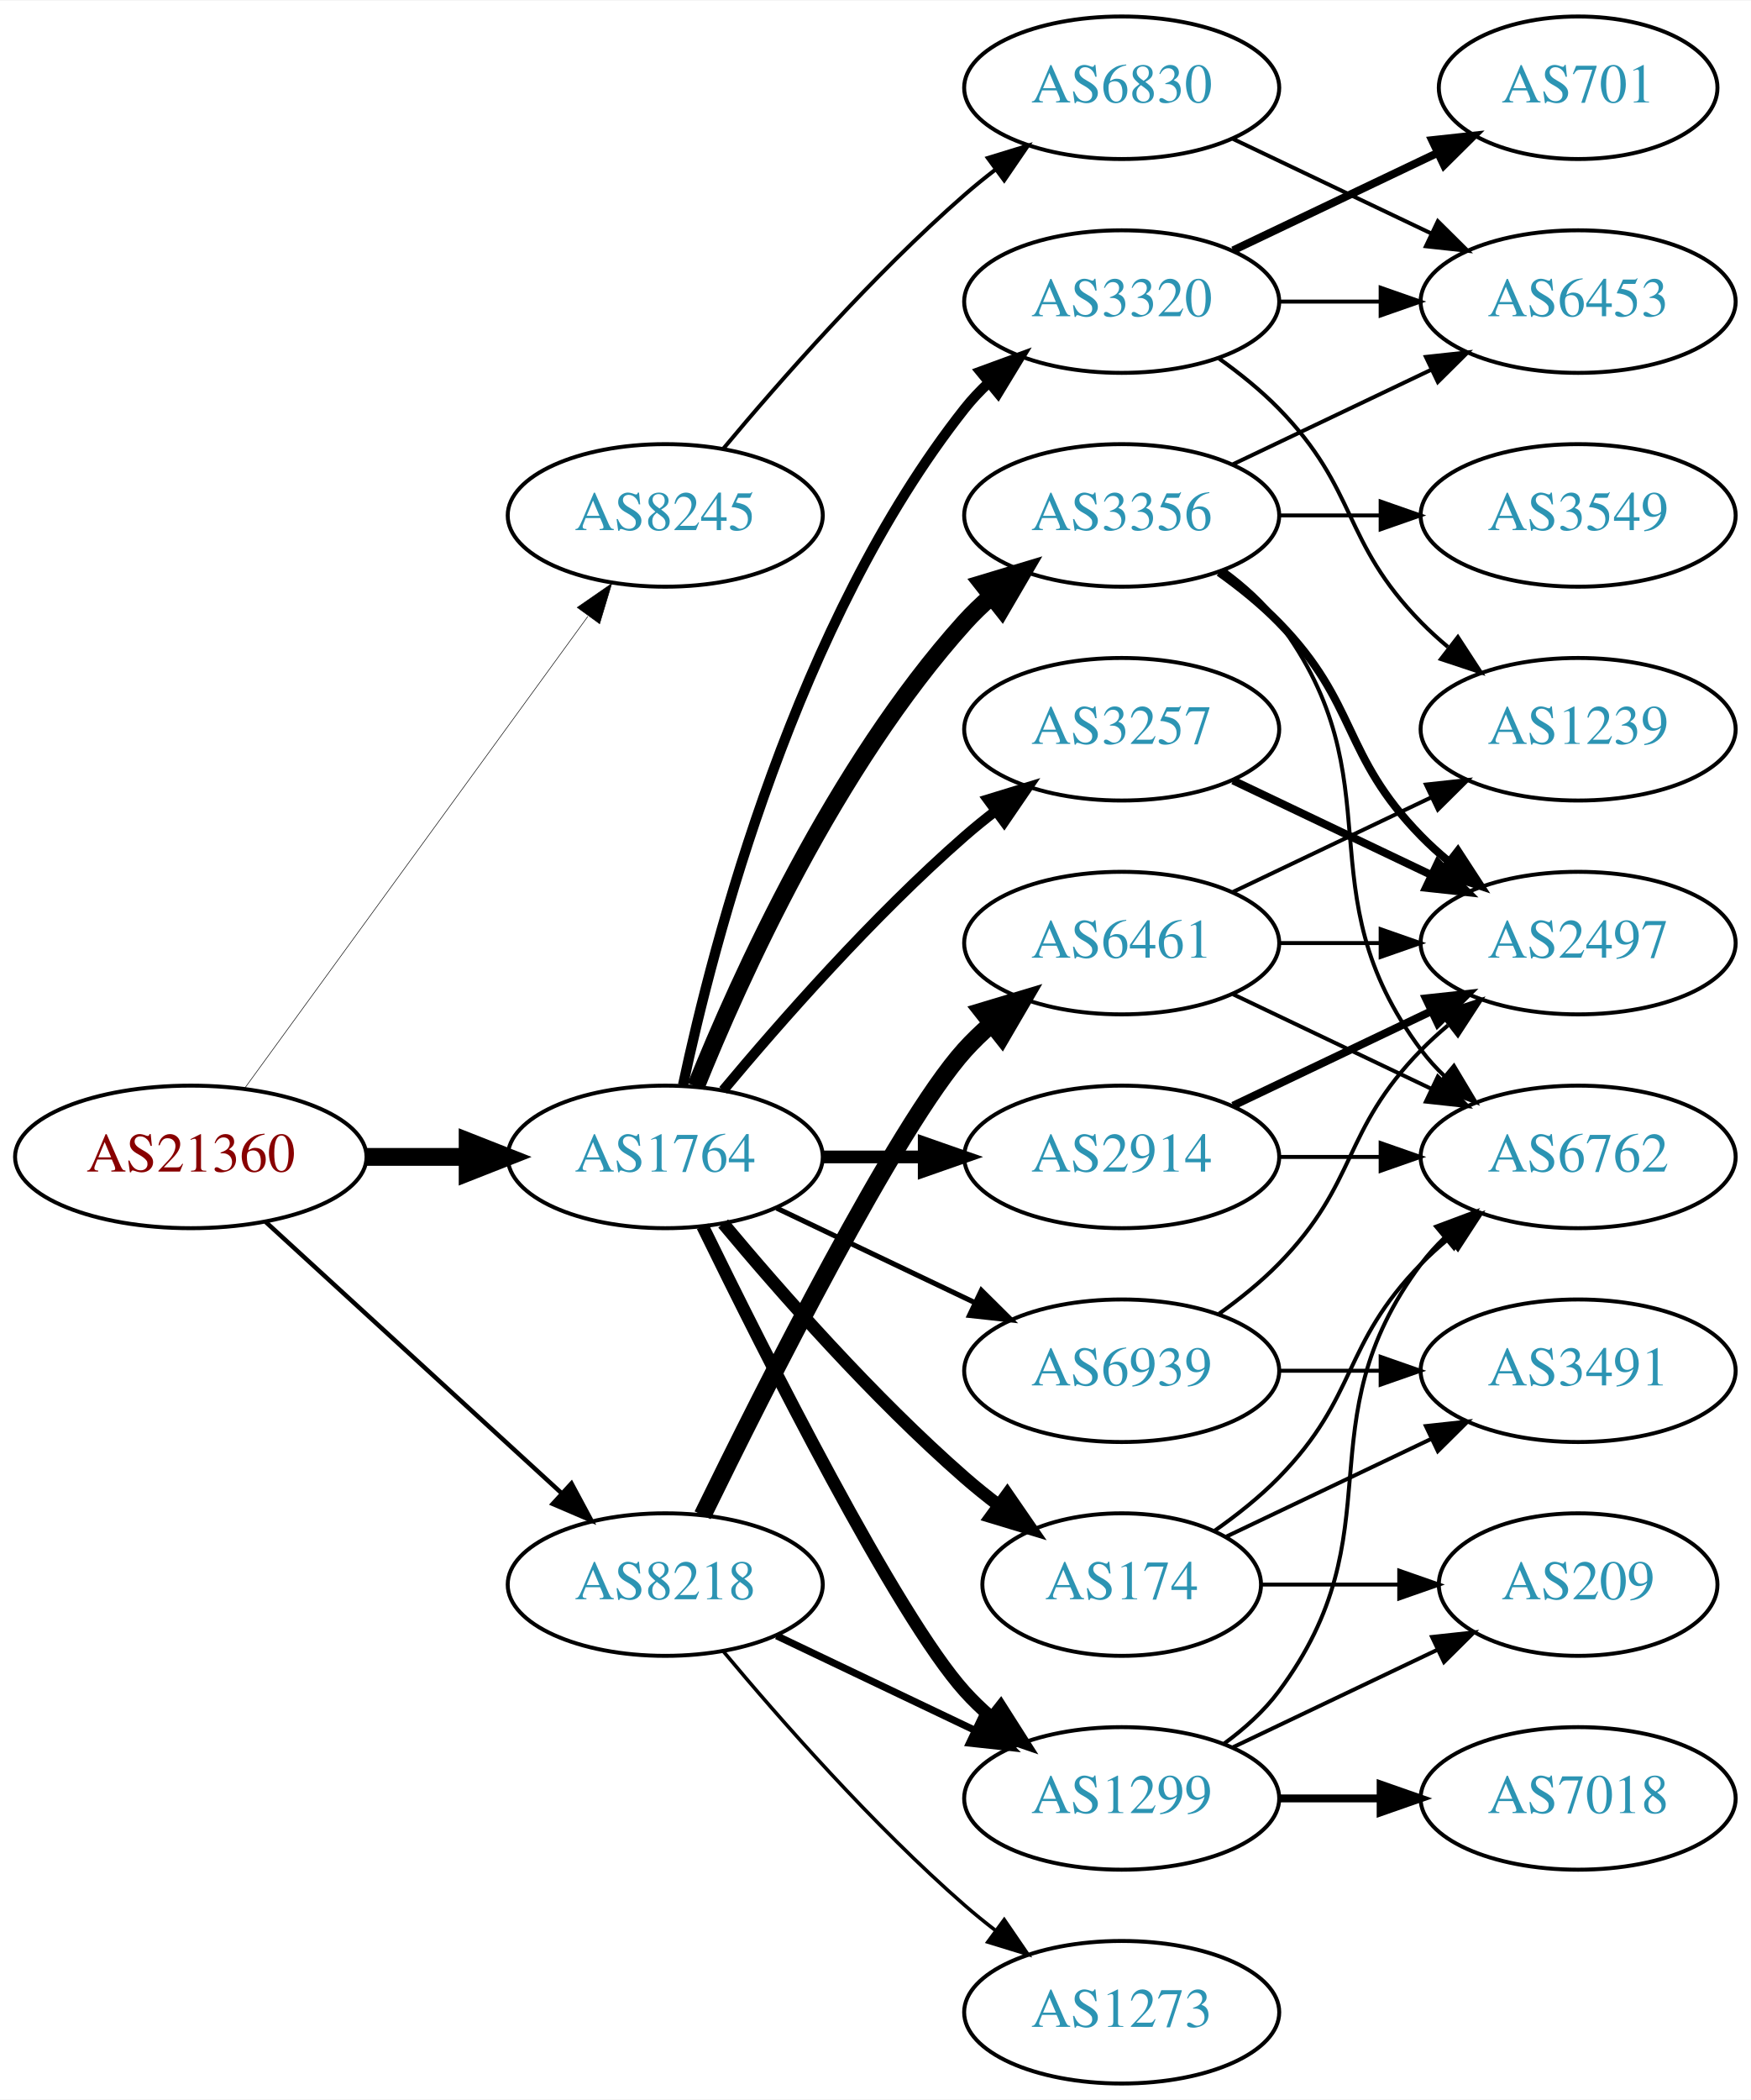
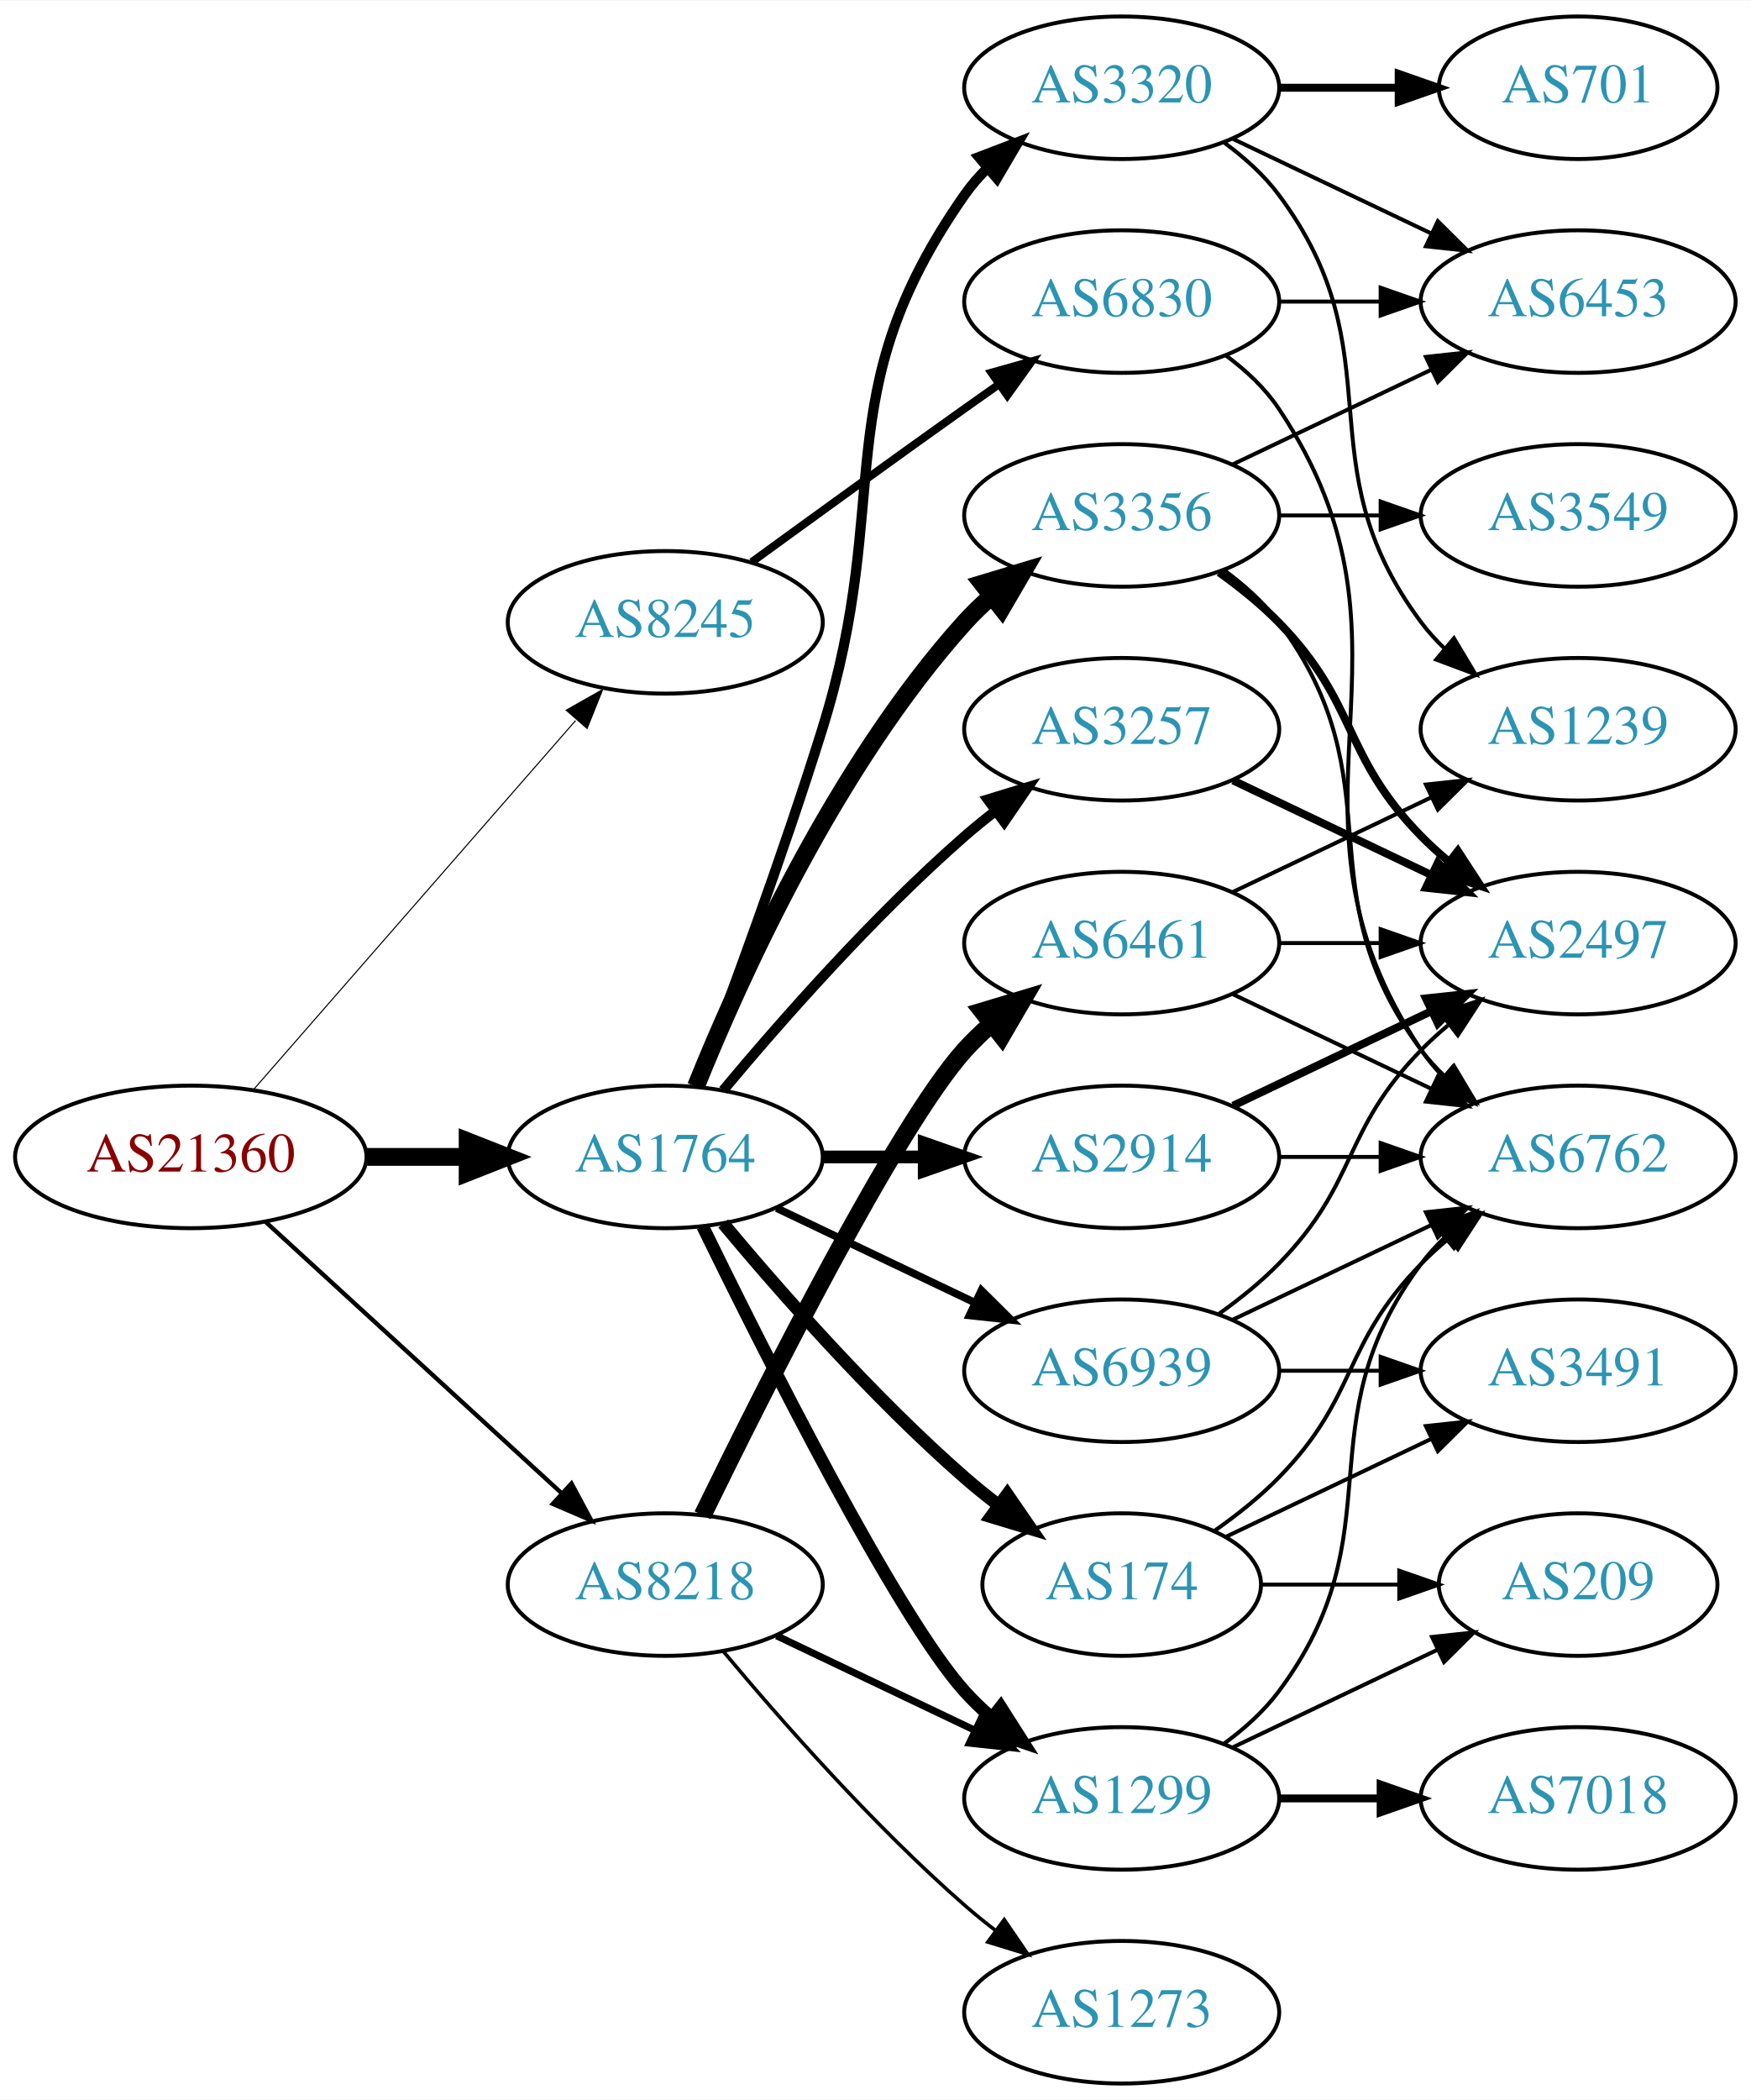
<svg xmlns="http://www.w3.org/2000/svg" xmlns:xlink="http://www.w3.org/1999/xlink" width="442pt" height="530pt" viewBox="0.00 0.00 442.27 530.00">
  <g id="graph0" class="graph" transform="scale(1 1) rotate(0) translate(4 526)">
    <polygon fill="white" stroke="none" points="-4,4 -4,-526 438.271,-526 438.271,4 -4,4" />
    <g id="node1" class="node">
      <g id="a_node1">
        <a xlink:href="/asn/21360" xlink:title="AS21360 ~ Horneckgasse 8 [AT]">
          <ellipse fill="#ffffff" stroke="black" cx="44.196" cy="-234" rx="44.393" ry="18" />
          <text text-anchor="middle" x="44.196" y="-230.3" font-family="Times,serif" font-size="14.00" fill="#880000">AS21360</text>
        </a>
      </g>
    </g>
    <g id="node2" class="node">
      <g id="a_node2">
        <a xlink:href="/asn/1764" xlink:title="AS1764 ~ NEXTLAYER-AS [AT]">
          <ellipse fill="#ffffff" stroke="black" cx="164.039" cy="-234" rx="39.794" ry="18" />
          <text text-anchor="middle" x="164.039" y="-230.3" font-family="Times,serif" font-size="14.00" fill="#2c94b3">AS1764</text>
        </a>
      </g>
    </g>
    <g id="edge1" class="edge">
      <path fill="none" stroke="black" stroke-width="4.5" d="M88.407,-234C96.72,-234 105.482,-234 113.965,-234" />
      <polygon fill="black" stroke="black" stroke-width="4.5" points="114.123,-237.938 124.123,-234 114.123,-230.063 114.123,-237.938" />
    </g>
    <g id="node3" class="node">
      <g id="a_node3">
        <a xlink:href="/asn/8218" xlink:title="AS8218 ~ legacy Neotelecoms [FR]">
          <ellipse fill="#ffffff" stroke="black" cx="164.039" cy="-126" rx="39.794" ry="18" />
          <text text-anchor="middle" x="164.039" y="-122.3" font-family="Times,serif" font-size="14.00" fill="#2c94b3">AS8218</text>
        </a>
      </g>
    </g>
    <g id="edge2" class="edge">
-       <path fill="none" stroke="black" stroke-width="1.125" d="M63.094,-217.597C83.022,-199.333 115.38,-169.678 137.857,-149.079" />
-       <polygon fill="black" stroke="black" stroke-width="1.125" points="140.351,-151.54 145.359,-142.203 135.622,-146.38 140.351,-151.54" />
+       <path fill="none" stroke="black" stroke-width="1.091" d="M63.094,-217.597C83.022,-199.333 115.38,-169.678 137.857,-149.079" />
+       <polygon fill="black" stroke="black" stroke-width="1.091" points="140.351,-151.54 145.359,-142.203 135.622,-146.38 140.351,-151.54" />
    </g>
    <g id="node4" class="node">
      <g id="a_node4">
        <a xlink:href="/asn/8245" xlink:title="AS8245 ~ Video-Broadcast GmbH [AT]">
-           <ellipse fill="#ffffff" stroke="black" cx="164.039" cy="-396" rx="39.794" ry="18" />
-           <text text-anchor="middle" x="164.039" y="-392.3" font-family="Times,serif" font-size="14.00" fill="#2c94b3">AS8245</text>
+           <ellipse fill="#ffffff" stroke="black" cx="164.039" cy="-369" rx="39.794" ry="18" />
+           <text text-anchor="middle" x="164.039" y="-365.3" font-family="Times,serif" font-size="14.00" fill="#2c94b3">AS8245</text>
        </a>
      </g>
    </g>
    <g id="edge3" class="edge">
-       <path fill="none" stroke="black" stroke-width="0.141" d="M57.807,-251.337C78.628,-279.96 120.29,-337.233 144.479,-370.486" />
-       <polygon fill="black" stroke="black" stroke-width="0.141" points="141.805,-372.76 150.518,-378.788 147.466,-368.642 141.805,-372.76" />
+       <path fill="none" stroke="black" stroke-width="0.273" d="M60.121,-251.098C80.663,-274.631 117.782,-317.155 141.379,-344.187" />
+       <polygon fill="black" stroke="black" stroke-width="0.273" points="139.022,-346.809 148.235,-352.041 144.296,-342.206 139.022,-346.809" />
    </g>
    <g id="node5" class="node">
      <g id="a_node5">
+         <a xlink:href="/asn/2914" xlink:title="AS2914 ~ NTT America, Inc. [US]">
+           <ellipse fill="#ffffff" stroke="black" cx="279.332" cy="-234" rx="39.794" ry="18" />
+           <text text-anchor="middle" x="279.332" y="-230.3" font-family="Times,serif" font-size="14.00" fill="#2c94b3">AS2914</text>
+         </a>
+       </g>
+     </g>
+     <g id="edge4" class="edge">
+       <path fill="none" stroke="black" stroke-width="3.214" d="M203.711,-234C211.914,-234 220.678,-234 229.21,-234" />
+       <polygon fill="black" stroke="black" stroke-width="3.214" points="229.449,-237.5 239.449,-234 229.449,-230.5 229.449,-237.5" />
+     </g>
+     <g id="node6" class="node">
+       <g id="a_node6">
+         <a xlink:href="/asn/1299" xlink:title="AS1299 ~ Telia Carrier [EU]">
+           <ellipse fill="#ffffff" stroke="black" cx="279.332" cy="-72" rx="39.794" ry="18" />
+           <text text-anchor="middle" x="279.332" y="-68.3" font-family="Times,serif" font-size="14.00" fill="#2c94b3">AS1299</text>
+         </a>
+       </g>
+     </g>
+     <g id="edge5" class="edge">
+       <path fill="none" stroke="black" stroke-width="3.214" d="M173.476,-216.489C189.095,-184.491 222.481,-118.107 239.685,-99 241.688,-96.776 243.906,-94.637 246.239,-92.603" />
+       <polygon fill="black" stroke="black" stroke-width="3.214" points="248.769,-95.065 254.458,-86.127 244.437,-89.567 248.769,-95.065" />
+     </g>
+     <g id="node7" class="node">
+       <g id="a_node7">
        <a xlink:href="/asn/3356" xlink:title="AS3356 ~ Level 3 Parent, LLC [US]">
          <ellipse fill="#ffffff" stroke="black" cx="279.332" cy="-396" rx="39.794" ry="18" />
          <text text-anchor="middle" x="279.332" y="-392.3" font-family="Times,serif" font-size="14.00" fill="#2c94b3">AS3356</text>
        </a>
      </g>
    </g>
-     <g id="edge4" class="edge">
+     <g id="edge6" class="edge">
      <path fill="none" stroke="black" stroke-width="4.5" d="M171.786,-251.787C182.837,-279.243 206.891,-332.578 239.685,-369 241.688,-371.224 243.906,-373.363 246.239,-375.397" />
      <polygon fill="black" stroke="black" stroke-width="4.5" points="244.166,-378.777 254.458,-381.873 249.04,-372.591 244.166,-378.777" />
    </g>
-     <g id="node6" class="node">
-       <g id="a_node6">
+     <g id="node8" class="node">
+       <g id="a_node8">
        <a xlink:href="/asn/3257" xlink:title="AS3257 ~ GTT [DE]">
          <ellipse fill="#ffffff" stroke="black" cx="279.332" cy="-342" rx="39.794" ry="18" />
          <text text-anchor="middle" x="279.332" y="-338.3" font-family="Times,serif" font-size="14.00" fill="#2c94b3">AS3257</text>
        </a>
      </g>
    </g>
-     <g id="edge5" class="edge">
+     <g id="edge7" class="edge">
      <path fill="none" stroke="black" stroke-width="2.571" d="M178.669,-250.817C192.951,-267.929 216.498,-294.745 239.685,-315 242.151,-317.154 244.789,-319.294 247.487,-321.372" />
      <polygon fill="black" stroke="black" stroke-width="2.571" points="245.512,-324.264 255.641,-327.37 249.66,-318.625 245.512,-324.264" />
    </g>
-     <g id="node7" class="node">
-       <g id="a_node7">
+     <g id="node9" class="node">
+       <g id="a_node9">
        <a xlink:href="/asn/3320" xlink:title="AS3320 ~ DTAG [DE]">
-           <ellipse fill="#ffffff" stroke="black" cx="279.332" cy="-450" rx="39.794" ry="18" />
-           <text text-anchor="middle" x="279.332" y="-446.3" font-family="Times,serif" font-size="14.00" fill="#2c94b3">AS3320</text>
-         </a>
-       </g>
-     </g>
-     <g id="edge6" class="edge">
-       <path fill="none" stroke="black" stroke-width="2.571" d="M168.529,-252.16C176.16,-288.03 197.152,-369.155 239.685,-423 241.493,-425.288 243.545,-427.462 245.74,-429.51" />
-       <polygon fill="black" stroke="black" stroke-width="2.571" points="243.651,-432.323 253.6,-435.966 248.094,-426.914 243.651,-432.323" />
-     </g>
-     <g id="node8" class="node">
-       <g id="a_node8">
+           <ellipse fill="#ffffff" stroke="black" cx="279.332" cy="-504" rx="39.794" ry="18" />
+           <text text-anchor="middle" x="279.332" y="-500.3" font-family="Times,serif" font-size="14.00" fill="#2c94b3">AS3320</text>
+         </a>
+       </g>
+     </g>
+     <g id="edge8" class="edge">
+       <path fill="none" stroke="black" stroke-width="2.571" d="M171.926,-251.809C180.036,-273.094 193.671,-309.869 203.685,-342 222.162,-401.284 204.072,-426.131 239.685,-477 241.357,-479.389 243.313,-481.635 245.44,-483.733" />
+       <polygon fill="black" stroke="black" stroke-width="2.571" points="243.28,-486.49 253.172,-490.284 247.804,-481.149 243.28,-486.49" />
+     </g>
+     <g id="node10" class="node">
+       <g id="a_node10">
        <a xlink:href="/asn/174" xlink:title="AS174 ~ Cogent Communications [US]">
          <ellipse fill="#ffffff" stroke="black" cx="279.332" cy="-126" rx="35.194" ry="18" />
          <text text-anchor="middle" x="279.332" y="-122.3" font-family="Times,serif" font-size="14.00" fill="#2c94b3">AS174</text>
        </a>
      </g>
    </g>
-     <g id="edge7" class="edge">
+     <g id="edge9" class="edge">
      <path fill="none" stroke="black" stroke-width="3.214" d="M178.669,-217.183C192.951,-200.071 216.498,-173.255 239.685,-153 242.355,-150.668 245.228,-148.352 248.158,-146.114" />
      <polygon fill="black" stroke="black" stroke-width="3.214" points="250.436,-148.784 256.449,-140.061 246.309,-143.13 250.436,-148.784" />
-     </g>
-     <g id="node9" class="node">
-       <g id="a_node9">
-         <a xlink:href="/asn/2914" xlink:title="AS2914 ~ NTT America, Inc. [US]">
-           <ellipse fill="#ffffff" stroke="black" cx="279.332" cy="-234" rx="39.794" ry="18" />
-           <text text-anchor="middle" x="279.332" y="-230.3" font-family="Times,serif" font-size="14.00" fill="#2c94b3">AS2914</text>
-         </a>
-       </g>
-     </g>
-     <g id="edge8" class="edge">
-       <path fill="none" stroke="black" stroke-width="3.214" d="M203.711,-234C211.914,-234 220.678,-234 229.21,-234" />
-       <polygon fill="black" stroke="black" stroke-width="3.214" points="229.449,-237.5 239.449,-234 229.449,-230.5 229.449,-237.5" />
-     </g>
-     <g id="node10" class="node">
-       <g id="a_node10">
-         <a xlink:href="/asn/1299" xlink:title="AS1299 ~ Telia Carrier [EU]">
-           <ellipse fill="#ffffff" stroke="black" cx="279.332" cy="-72" rx="39.794" ry="18" />
-           <text text-anchor="middle" x="279.332" y="-68.3" font-family="Times,serif" font-size="14.00" fill="#2c94b3">AS1299</text>
-         </a>
-       </g>
-     </g>
-     <g id="edge9" class="edge">
-       <path fill="none" stroke="black" stroke-width="3.214" d="M173.476,-216.489C189.095,-184.491 222.481,-118.107 239.685,-99 241.688,-96.776 243.906,-94.637 246.239,-92.603" />
-       <polygon fill="black" stroke="black" stroke-width="3.214" points="248.769,-95.065 254.458,-86.127 244.437,-89.567 248.769,-95.065" />
    </g>
    <g id="node11" class="node">
      <g id="a_node11">
        <a xlink:href="/asn/6939" xlink:title="AS6939 ~ Hurricane Electric LLC [US]">
          <ellipse fill="#ffffff" stroke="black" cx="279.332" cy="-180" rx="39.794" ry="18" />
          <text text-anchor="middle" x="279.332" y="-176.3" font-family="Times,serif" font-size="14.00" fill="#2c94b3">AS6939</text>
        </a>
      </g>
    </g>
    <g id="edge10" class="edge">
-       <path fill="none" stroke="black" stroke-width="1.286" d="M192.175,-221.066C207.169,-213.919 225.99,-204.948 242.213,-197.215" />
-       <polygon fill="black" stroke="black" stroke-width="1.286" points="243.895,-200.291 251.417,-192.829 240.884,-193.972 243.895,-200.291" />
+       <path fill="none" stroke="black" stroke-width="1.929" d="M192.175,-221.066C207.169,-213.919 225.99,-204.948 242.213,-197.215" />
+       <polygon fill="black" stroke="black" stroke-width="1.929" points="243.895,-200.291 251.417,-192.829 240.884,-193.972 243.895,-200.291" />
    </g>
    <g id="edge28" class="edge">
      <path fill="none" stroke="black" stroke-width="1.8" d="M192.175,-113.066C207.169,-105.919 225.99,-96.948 242.213,-89.215" />
      <polygon fill="black" stroke="black" stroke-width="1.8" points="243.895,-92.291 251.417,-84.829 240.884,-85.972 243.895,-92.291" />
    </g>
    <g id="node21" class="node">
      <g id="a_node21">
        <a xlink:href="/asn/6461" xlink:title="AS6461 ~ Zayo Bandwidth [US]">
          <ellipse fill="#ffffff" stroke="black" cx="279.332" cy="-288" rx="39.794" ry="18" />
          <text text-anchor="middle" x="279.332" y="-284.3" font-family="Times,serif" font-size="14.00" fill="#2c94b3">AS6461</text>
        </a>
      </g>
    </g>
    <g id="edge27" class="edge">
      <path fill="none" stroke="black" stroke-width="4.5" d="M173.476,-143.511C189.095,-175.509 222.481,-241.893 239.685,-261 241.688,-263.224 243.906,-265.363 246.239,-267.397" />
      <polygon fill="black" stroke="black" stroke-width="4.5" points="244.166,-270.777 254.458,-273.873 249.04,-264.591 244.166,-270.777" />
    </g>
    <g id="node22" class="node">
      <g id="a_node22">
        <a xlink:href="/asn/1273" xlink:title="AS1273 ~ Vodafone Group PLC [EU]">
          <ellipse fill="#ffffff" stroke="black" cx="279.332" cy="-18" rx="39.794" ry="18" />
          <text text-anchor="middle" x="279.332" y="-14.3" font-family="Times,serif" font-size="14.00" fill="#2c94b3">AS1273</text>
        </a>
      </g>
    </g>
    <g id="edge29" class="edge">
      <path fill="none" stroke="black" stroke-width="0.9" d="M178.669,-109.183C192.951,-92.071 216.498,-65.255 239.685,-45 242.151,-42.846 244.789,-40.706 247.487,-38.628" />
      <polygon fill="black" stroke="black" stroke-width="0.9" points="249.66,-41.375 255.641,-32.63 245.512,-35.736 249.66,-41.375" />
    </g>
    <g id="node23" class="node">
      <g id="a_node23">
        <a xlink:href="/asn/6830" xlink:title="AS6830 ~ LGI-UPC [AT]">
-           <ellipse fill="#ffffff" stroke="black" cx="279.332" cy="-504" rx="39.794" ry="18" />
-           <text text-anchor="middle" x="279.332" y="-500.3" font-family="Times,serif" font-size="14.00" fill="#2c94b3">AS6830</text>
+           <ellipse fill="#ffffff" stroke="black" cx="279.332" cy="-450" rx="39.794" ry="18" />
+           <text text-anchor="middle" x="279.332" y="-446.3" font-family="Times,serif" font-size="14.00" fill="#2c94b3">AS6830</text>
        </a>
      </g>
    </g>
    <g id="edge33" class="edge">
-       <path fill="none" stroke="black" d="M178.669,-412.817C192.951,-429.929 216.498,-456.745 239.685,-477 242.151,-479.154 244.789,-481.294 247.487,-483.372" />
-       <polygon fill="black" stroke="black" points="245.512,-486.264 255.641,-489.37 249.66,-480.625 245.512,-486.264" />
+       <path fill="none" stroke="black" stroke-width="2" d="M185.887,-384.222C200.821,-395.091 221.435,-410.025 239.685,-423 242.506,-425.005 245.449,-427.085 248.397,-429.159" />
+       <polygon fill="black" stroke="black" stroke-width="2" points="246.424,-432.05 256.621,-434.926 250.443,-426.319 246.424,-432.05" />
+     </g>
+     <g id="node12" class="node">
+       <g id="a_node12">
+         <a xlink:href="/asn/6762" xlink:title="AS6762 ~ TELECOM ITALIA SPARKLE S.p.A. [IT]">
+           <ellipse fill="#ffffff" stroke="black" cx="394.625" cy="-234" rx="39.794" ry="18" />
+           <text text-anchor="middle" x="394.625" y="-230.3" font-family="Times,serif" font-size="14.00" fill="#2c94b3">AS6762</text>
+         </a>
+       </g>
+     </g>
+     <g id="edge25" class="edge">
+       <path fill="none" stroke="black" d="M319.004,-234C327.207,-234 335.971,-234 344.503,-234" />
+       <polygon fill="black" stroke="black" points="344.742,-237.5 354.742,-234 344.742,-230.5 344.742,-237.5" />
+     </g>
+     <g id="node16" class="node">
+       <g id="a_node16">
+         <a xlink:href="/asn/2497" xlink:title="AS2497 ~ Internet Initiative Japan Inc. [JP]">
+           <ellipse fill="#ffffff" stroke="black" cx="394.625" cy="-288" rx="39.794" ry="18" />
+           <text text-anchor="middle" x="394.625" y="-284.3" font-family="Times,serif" font-size="14.00" fill="#2c94b3">AS2497</text>
+         </a>
+       </g>
+     </g>
+     <g id="edge26" class="edge">
+       <path fill="none" stroke="black" stroke-width="2" d="M307.468,-246.934C322.462,-254.081 341.283,-263.052 357.506,-270.785" />
+       <polygon fill="black" stroke="black" stroke-width="2" points="356.177,-274.028 366.71,-275.171 359.188,-267.709 356.177,-274.028" />
+     </g>
+     <g id="edge11" class="edge">
+       <path fill="none" stroke="black" d="M305.262,-85.882C310.338,-89.611 315.256,-94.016 318.978,-99 349.249,-139.542 324.707,-166.458 354.978,-207 356.723,-209.336 358.73,-211.545 360.893,-213.617" />
+       <polygon fill="black" stroke="black" points="358.771,-216.405 368.694,-220.118 363.253,-211.027 358.771,-216.405" />
+     </g>
+     <g id="node13" class="node">
+       <g id="a_node13">
+         <a xlink:href="/asn/7018" xlink:title="AS7018 ~ AT&amp;T Services, Inc. [US]">
+           <ellipse fill="#ffffff" stroke="black" cx="394.625" cy="-72" rx="39.794" ry="18" />
+           <text text-anchor="middle" x="394.625" y="-68.3" font-family="Times,serif" font-size="14.00" fill="#2c94b3">AS7018</text>
+         </a>
+       </g>
+     </g>
+     <g id="edge12" class="edge">
+       <path fill="none" stroke="black" stroke-width="2" d="M319.004,-72C327.207,-72 335.971,-72 344.503,-72" />
+       <polygon fill="black" stroke="black" stroke-width="2" points="344.742,-75.5 354.742,-72 344.742,-68.5 344.742,-75.5" />
    </g>
    <g id="node14" class="node">
      <g id="a_node14">
-         <a xlink:href="/asn/6453" xlink:title="AS6453 ~ TATA COMMUNICATIONS (AMERICA) INC [US]">
-           <ellipse fill="#ffffff" stroke="black" cx="394.625" cy="-450" rx="39.794" ry="18" />
-           <text text-anchor="middle" x="394.625" y="-446.3" font-family="Times,serif" font-size="14.00" fill="#2c94b3">AS6453</text>
-         </a>
-       </g>
-     </g>
-     <g id="edge17" class="edge">
-       <path fill="none" stroke="black" d="M307.468,-408.934C322.462,-416.081 341.283,-425.052 357.506,-432.785" />
-       <polygon fill="black" stroke="black" points="356.177,-436.028 366.71,-437.171 359.188,-429.709 356.177,-436.028" />
+         <a xlink:href="/asn/209" xlink:title="AS209 ~ CenturyLink Communications, LLC [US]">
+           <ellipse fill="#ffffff" stroke="black" cx="394.625" cy="-126" rx="35.194" ry="18" />
+           <text text-anchor="middle" x="394.625" y="-122.3" font-family="Times,serif" font-size="14.00" fill="#2c94b3">AS209</text>
+         </a>
+       </g>
+     </g>
+     <g id="edge13" class="edge">
+       <path fill="none" stroke="black" d="M307.468,-84.934C322.9,-92.29 342.385,-101.577 358.92,-109.459" />
+       <polygon fill="black" stroke="black" points="357.729,-112.768 368.262,-113.911 360.741,-106.449 357.729,-112.768" />
+     </g>
+     <g id="edge15" class="edge">
+       <path fill="none" stroke="black" d="M305.262,-382.118C310.338,-378.389 315.256,-373.984 318.978,-369 349.249,-328.458 324.707,-301.542 354.978,-261 356.723,-258.664 358.73,-256.455 360.893,-254.383" />
+       <polygon fill="black" stroke="black" points="363.253,-256.973 368.694,-247.882 358.771,-251.595 363.253,-256.973" />
    </g>
    <g id="node15" class="node">
      <g id="a_node15">
        <a xlink:href="/asn/3549" xlink:title="AS3549 ~ Level 3 Parent, LLC [US]">
          <ellipse fill="#ffffff" stroke="black" cx="394.625" cy="-396" rx="39.794" ry="18" />
          <text text-anchor="middle" x="394.625" y="-392.3" font-family="Times,serif" font-size="14.00" fill="#2c94b3">AS3549</text>
        </a>
      </g>
    </g>
    <g id="edge14" class="edge">
      <path fill="none" stroke="black" d="M319.004,-396C327.207,-396 335.971,-396 344.503,-396" />
      <polygon fill="black" stroke="black" points="344.742,-399.5 354.742,-396 344.742,-392.5 344.742,-399.5" />
    </g>
-     <g id="node16" class="node">
-       <g id="a_node16">
-         <a xlink:href="/asn/2497" xlink:title="AS2497 ~ Internet Initiative Japan Inc. [JP]">
-           <ellipse fill="#ffffff" stroke="black" cx="394.625" cy="-288" rx="39.794" ry="18" />
-           <text text-anchor="middle" x="394.625" y="-284.3" font-family="Times,serif" font-size="14.00" fill="#2c94b3">AS2497</text>
-         </a>
-       </g>
-     </g>
-     <g id="edge15" class="edge">
+     <g id="edge16" class="edge">
      <path fill="none" stroke="black" stroke-width="2" d="M303.926,-381.611C309.182,-377.852 314.513,-373.563 318.978,-369 339.151,-348.383 334.806,-335.617 354.978,-315 357.071,-312.861 359.354,-310.782 361.731,-308.79" />
      <polygon fill="black" stroke="black" stroke-width="2" points="364.249,-311.268 370.031,-302.389 359.974,-305.725 364.249,-311.268" />
    </g>
    <g id="node17" class="node">
      <g id="a_node17">
-         <a xlink:href="/asn/6762" xlink:title="AS6762 ~ TELECOM ITALIA SPARKLE S.p.A. [IT]">
-           <ellipse fill="#ffffff" stroke="black" cx="394.625" cy="-234" rx="39.794" ry="18" />
-           <text text-anchor="middle" x="394.625" y="-230.3" font-family="Times,serif" font-size="14.00" fill="#2c94b3">AS6762</text>
-         </a>
-       </g>
-     </g>
-     <g id="edge16" class="edge">
-       <path fill="none" stroke="black" d="M305.262,-382.118C310.338,-378.389 315.256,-373.984 318.978,-369 349.249,-328.458 324.707,-301.542 354.978,-261 356.723,-258.664 358.73,-256.455 360.893,-254.383" />
-       <polygon fill="black" stroke="black" points="363.253,-256.973 368.694,-247.882 358.771,-251.595 363.253,-256.973" />
+         <a xlink:href="/asn/6453" xlink:title="AS6453 ~ TATA COMMUNICATIONS (AMERICA) INC [US]">
+           <ellipse fill="#ffffff" stroke="black" cx="394.625" cy="-450" rx="39.794" ry="18" />
+           <text text-anchor="middle" x="394.625" y="-446.3" font-family="Times,serif" font-size="14.00" fill="#2c94b3">AS6453</text>
+         </a>
+       </g>
+     </g>
+     <g id="edge17" class="edge">
+       <path fill="none" stroke="black" d="M307.468,-408.934C322.462,-416.081 341.283,-425.052 357.506,-432.785" />
+       <polygon fill="black" stroke="black" points="356.177,-436.028 366.71,-437.171 359.188,-429.709 356.177,-436.028" />
    </g>
    <g id="edge18" class="edge">
      <path fill="none" stroke="black" stroke-width="2" d="M307.468,-329.066C322.462,-321.919 341.283,-312.948 357.506,-305.215" />
      <polygon fill="black" stroke="black" stroke-width="2" points="359.188,-308.291 366.71,-300.829 356.177,-301.972 359.188,-308.291" />
    </g>
-     <g id="node12" class="node">
-       <g id="a_node12">
+     <g id="edge21" class="edge">
+       <path fill="none" stroke="black" d="M307.468,-491.066C322.462,-483.919 341.283,-474.948 357.506,-467.215" />
+       <polygon fill="black" stroke="black" points="359.188,-470.291 366.71,-462.829 356.177,-463.972 359.188,-470.291" />
+     </g>
+     <g id="node18" class="node">
+       <g id="a_node18">
        <a xlink:href="/asn/701" xlink:title="AS701 ~ UUNET [US]">
          <ellipse fill="#ffffff" stroke="black" cx="394.625" cy="-504" rx="35.194" ry="18" />
          <text text-anchor="middle" x="394.625" y="-500.3" font-family="Times,serif" font-size="14.00" fill="#2c94b3">AS701</text>
        </a>
      </g>
    </g>
-     <g id="edge11" class="edge">
-       <path fill="none" stroke="black" stroke-width="2" d="M307.468,-462.934C322.9,-470.29 342.385,-479.577 358.92,-487.459" />
-       <polygon fill="black" stroke="black" stroke-width="2" points="357.729,-490.768 368.262,-491.911 360.741,-484.449 357.729,-490.768" />
-     </g>
-     <g id="node13" class="node">
-       <g id="a_node13">
+     <g id="edge19" class="edge">
+       <path fill="none" stroke="black" stroke-width="2" d="M319.004,-504C328.709,-504 339.2,-504 349.163,-504" />
+       <polygon fill="black" stroke="black" stroke-width="2" points="349.299,-507.5 359.299,-504 349.299,-500.5 349.299,-507.5" />
+     </g>
+     <g id="node19" class="node">
+       <g id="a_node19">
        <a xlink:href="/asn/1239" xlink:title="AS1239 ~ Sprint [US]">
          <ellipse fill="#ffffff" stroke="black" cx="394.625" cy="-342" rx="39.794" ry="18" />
          <text text-anchor="middle" x="394.625" y="-338.3" font-family="Times,serif" font-size="14.00" fill="#2c94b3">AS1239</text>
        </a>
      </g>
    </g>
-     <g id="edge12" class="edge">
-       <path fill="none" stroke="black" d="M303.926,-435.611C309.182,-431.852 314.513,-427.563 318.978,-423 339.151,-402.383 334.806,-389.617 354.978,-369 357.071,-366.861 359.354,-364.782 361.731,-362.79" />
-       <polygon fill="black" stroke="black" points="364.249,-365.268 370.031,-356.389 359.974,-359.725 364.249,-365.268" />
-     </g>
-     <g id="edge13" class="edge">
-       <path fill="none" stroke="black" d="M319.004,-450C327.207,-450 335.971,-450 344.503,-450" />
-       <polygon fill="black" stroke="black" points="344.742,-453.5 354.742,-450 344.742,-446.5 344.742,-453.5" />
-     </g>
-     <g id="edge25" class="edge">
+     <g id="edge20" class="edge">
+       <path fill="none" stroke="black" d="M305.262,-490.118C310.338,-486.389 315.256,-481.984 318.978,-477 349.249,-436.458 324.707,-409.542 354.978,-369 356.723,-366.664 358.73,-364.455 360.893,-362.383" />
+       <polygon fill="black" stroke="black" points="363.253,-364.973 368.694,-355.882 358.771,-359.595 363.253,-364.973" />
+     </g>
+     <g id="edge24" class="edge">
      <path fill="none" stroke="black" d="M302.714,-139.532C308.356,-143.49 314.17,-148.086 318.978,-153 339.151,-173.617 334.806,-186.383 354.978,-207 357.071,-209.139 359.354,-211.218 361.731,-213.21" />
      <polygon fill="black" stroke="black" points="359.974,-216.275 370.031,-219.611 364.249,-210.732 359.974,-216.275" />
    </g>
-     <g id="node19" class="node">
-       <g id="a_node19">
-         <a xlink:href="/asn/209" xlink:title="AS209 ~ CenturyLink Communications, LLC [US]">
-           <ellipse fill="#ffffff" stroke="black" cx="394.625" cy="-126" rx="35.194" ry="18" />
-           <text text-anchor="middle" x="394.625" y="-122.3" font-family="Times,serif" font-size="14.00" fill="#2c94b3">AS209</text>
-         </a>
-       </g>
-     </g>
-     <g id="edge26" class="edge">
+     <g id="edge23" class="edge">
      <path fill="none" stroke="black" d="M314.631,-126C325.501,-126 337.678,-126 349.156,-126" />
      <polygon fill="black" stroke="black" points="349.442,-129.5 359.442,-126 349.442,-122.5 349.442,-129.5" />
    </g>
    <g id="node20" class="node">
      <g id="a_node20">
        <a xlink:href="/asn/3491" xlink:title="AS3491 ~ PCCW Global, Inc. [US]">
          <ellipse fill="#ffffff" stroke="black" cx="394.625" cy="-180" rx="39.794" ry="18" />
          <text text-anchor="middle" x="394.625" y="-176.3" font-family="Times,serif" font-size="14.00" fill="#2c94b3">AS3491</text>
        </a>
      </g>
    </g>
-     <g id="edge24" class="edge">
+     <g id="edge22" class="edge">
      <path fill="none" stroke="black" d="M305.757,-138.119C321.059,-145.413 340.783,-154.814 357.665,-162.86" />
      <polygon fill="black" stroke="black" points="356.172,-166.026 366.705,-167.169 359.184,-159.707 356.172,-166.026" />
    </g>
-     <g id="edge22" class="edge">
-       <path fill="none" stroke="black" stroke-width="2" d="M307.468,-246.934C322.462,-254.081 341.283,-263.052 357.506,-270.785" />
-       <polygon fill="black" stroke="black" stroke-width="2" points="356.177,-274.028 366.71,-275.171 359.188,-267.709 356.177,-274.028" />
-     </g>
-     <g id="edge23" class="edge">
-       <path fill="none" stroke="black" d="M319.004,-234C327.207,-234 335.971,-234 344.503,-234" />
-       <polygon fill="black" stroke="black" points="344.742,-237.5 354.742,-234 344.742,-230.5 344.742,-237.5" />
-     </g>
-     <g id="edge19" class="edge">
-       <path fill="none" stroke="black" d="M305.262,-85.882C310.338,-89.611 315.256,-94.016 318.978,-99 349.249,-139.542 324.707,-166.458 354.978,-207 356.723,-209.336 358.73,-211.545 360.893,-213.617" />
-       <polygon fill="black" stroke="black" points="358.771,-216.405 368.694,-220.118 363.253,-211.027 358.771,-216.405" />
-     </g>
-     <g id="node18" class="node">
-       <g id="a_node18">
-         <a xlink:href="/asn/7018" xlink:title="AS7018 ~ AT&amp;T Services, Inc. [US]">
-           <ellipse fill="#ffffff" stroke="black" cx="394.625" cy="-72" rx="39.794" ry="18" />
-           <text text-anchor="middle" x="394.625" y="-68.3" font-family="Times,serif" font-size="14.00" fill="#2c94b3">AS7018</text>
-         </a>
-       </g>
-     </g>
-     <g id="edge20" class="edge">
-       <path fill="none" stroke="black" stroke-width="2" d="M319.004,-72C327.207,-72 335.971,-72 344.503,-72" />
-       <polygon fill="black" stroke="black" stroke-width="2" points="344.742,-75.5 354.742,-72 344.742,-68.5 344.742,-75.5" />
-     </g>
-     <g id="edge21" class="edge">
-       <path fill="none" stroke="black" d="M307.468,-84.934C322.9,-92.29 342.385,-101.577 358.92,-109.459" />
-       <polygon fill="black" stroke="black" points="357.729,-112.768 368.262,-113.911 360.741,-106.449 357.729,-112.768" />
-     </g>
-     <g id="edge35" class="edge">
+     <g id="edge38" class="edge">
+       <path fill="none" stroke="black" d="M307.468,-192.934C322.462,-200.081 341.283,-209.052 357.506,-216.785" />
+       <polygon fill="black" stroke="black" points="356.177,-220.028 366.71,-221.171 359.188,-213.709 356.177,-220.028" />
+     </g>
+     <g id="edge36" class="edge">
      <path fill="none" stroke="black" d="M303.926,-194.389C309.182,-198.148 314.513,-202.437 318.978,-207 339.151,-227.617 334.806,-240.383 354.978,-261 357.071,-263.139 359.354,-265.218 361.731,-267.21" />
      <polygon fill="black" stroke="black" points="359.974,-270.275 370.031,-273.611 364.249,-264.732 359.974,-270.275" />
    </g>
-     <g id="edge36" class="edge">
+     <g id="edge37" class="edge">
      <path fill="none" stroke="black" d="M319.004,-180C327.207,-180 335.971,-180 344.503,-180" />
      <polygon fill="black" stroke="black" points="344.742,-183.5 354.742,-180 344.742,-176.5 344.742,-183.5" />
+     </g>
+     <g id="edge31" class="edge">
+       <path fill="none" stroke="black" d="M307.468,-275.066C322.462,-267.919 341.283,-258.948 357.506,-251.215" />
+       <polygon fill="black" stroke="black" points="359.188,-254.291 366.71,-246.829 356.177,-247.972 359.188,-254.291" />
+     </g>
+     <g id="edge30" class="edge">
+       <path fill="none" stroke="black" d="M319.004,-288C327.207,-288 335.971,-288 344.503,-288" />
+       <polygon fill="black" stroke="black" points="344.742,-291.5 354.742,-288 344.742,-284.5 344.742,-291.5" />
    </g>
    <g id="edge32" class="edge">
      <path fill="none" stroke="black" d="M307.468,-300.934C322.462,-308.081 341.283,-317.052 357.506,-324.785" />
      <polygon fill="black" stroke="black" points="356.177,-328.028 366.71,-329.171 359.188,-321.709 356.177,-328.028" />
    </g>
-     <g id="edge30" class="edge">
-       <path fill="none" stroke="black" d="M319.004,-288C327.207,-288 335.971,-288 344.503,-288" />
-       <polygon fill="black" stroke="black" points="344.742,-291.5 354.742,-288 344.742,-284.5 344.742,-291.5" />
-     </g>
-     <g id="edge31" class="edge">
-       <path fill="none" stroke="black" d="M307.468,-275.066C322.462,-267.919 341.283,-258.948 357.506,-251.215" />
-       <polygon fill="black" stroke="black" points="359.188,-254.291 366.71,-246.829 356.177,-247.972 359.188,-254.291" />
-     </g>
    <g id="edge34" class="edge">
-       <path fill="none" stroke="black" d="M307.468,-491.066C322.462,-483.919 341.283,-474.948 357.506,-467.215" />
-       <polygon fill="black" stroke="black" points="359.188,-470.291 366.71,-462.829 356.177,-463.972 359.188,-470.291" />
+       <path fill="none" stroke="black" d="M305.651,-436.393C310.707,-432.649 315.518,-428.169 318.978,-423 360.003,-361.706 313.954,-322.294 354.978,-261 356.6,-258.577 358.519,-256.305 360.621,-254.19" />
+       <polygon fill="black" stroke="black" points="362.988,-256.771 368.306,-247.607 358.434,-251.454 362.988,-256.771" />
+     </g>
+     <g id="edge35" class="edge">
+       <path fill="none" stroke="black" d="M319.004,-450C327.207,-450 335.971,-450 344.503,-450" />
+       <polygon fill="black" stroke="black" points="344.742,-453.5 354.742,-450 344.742,-446.5 344.742,-453.5" />
    </g>
  </g>
</svg>
